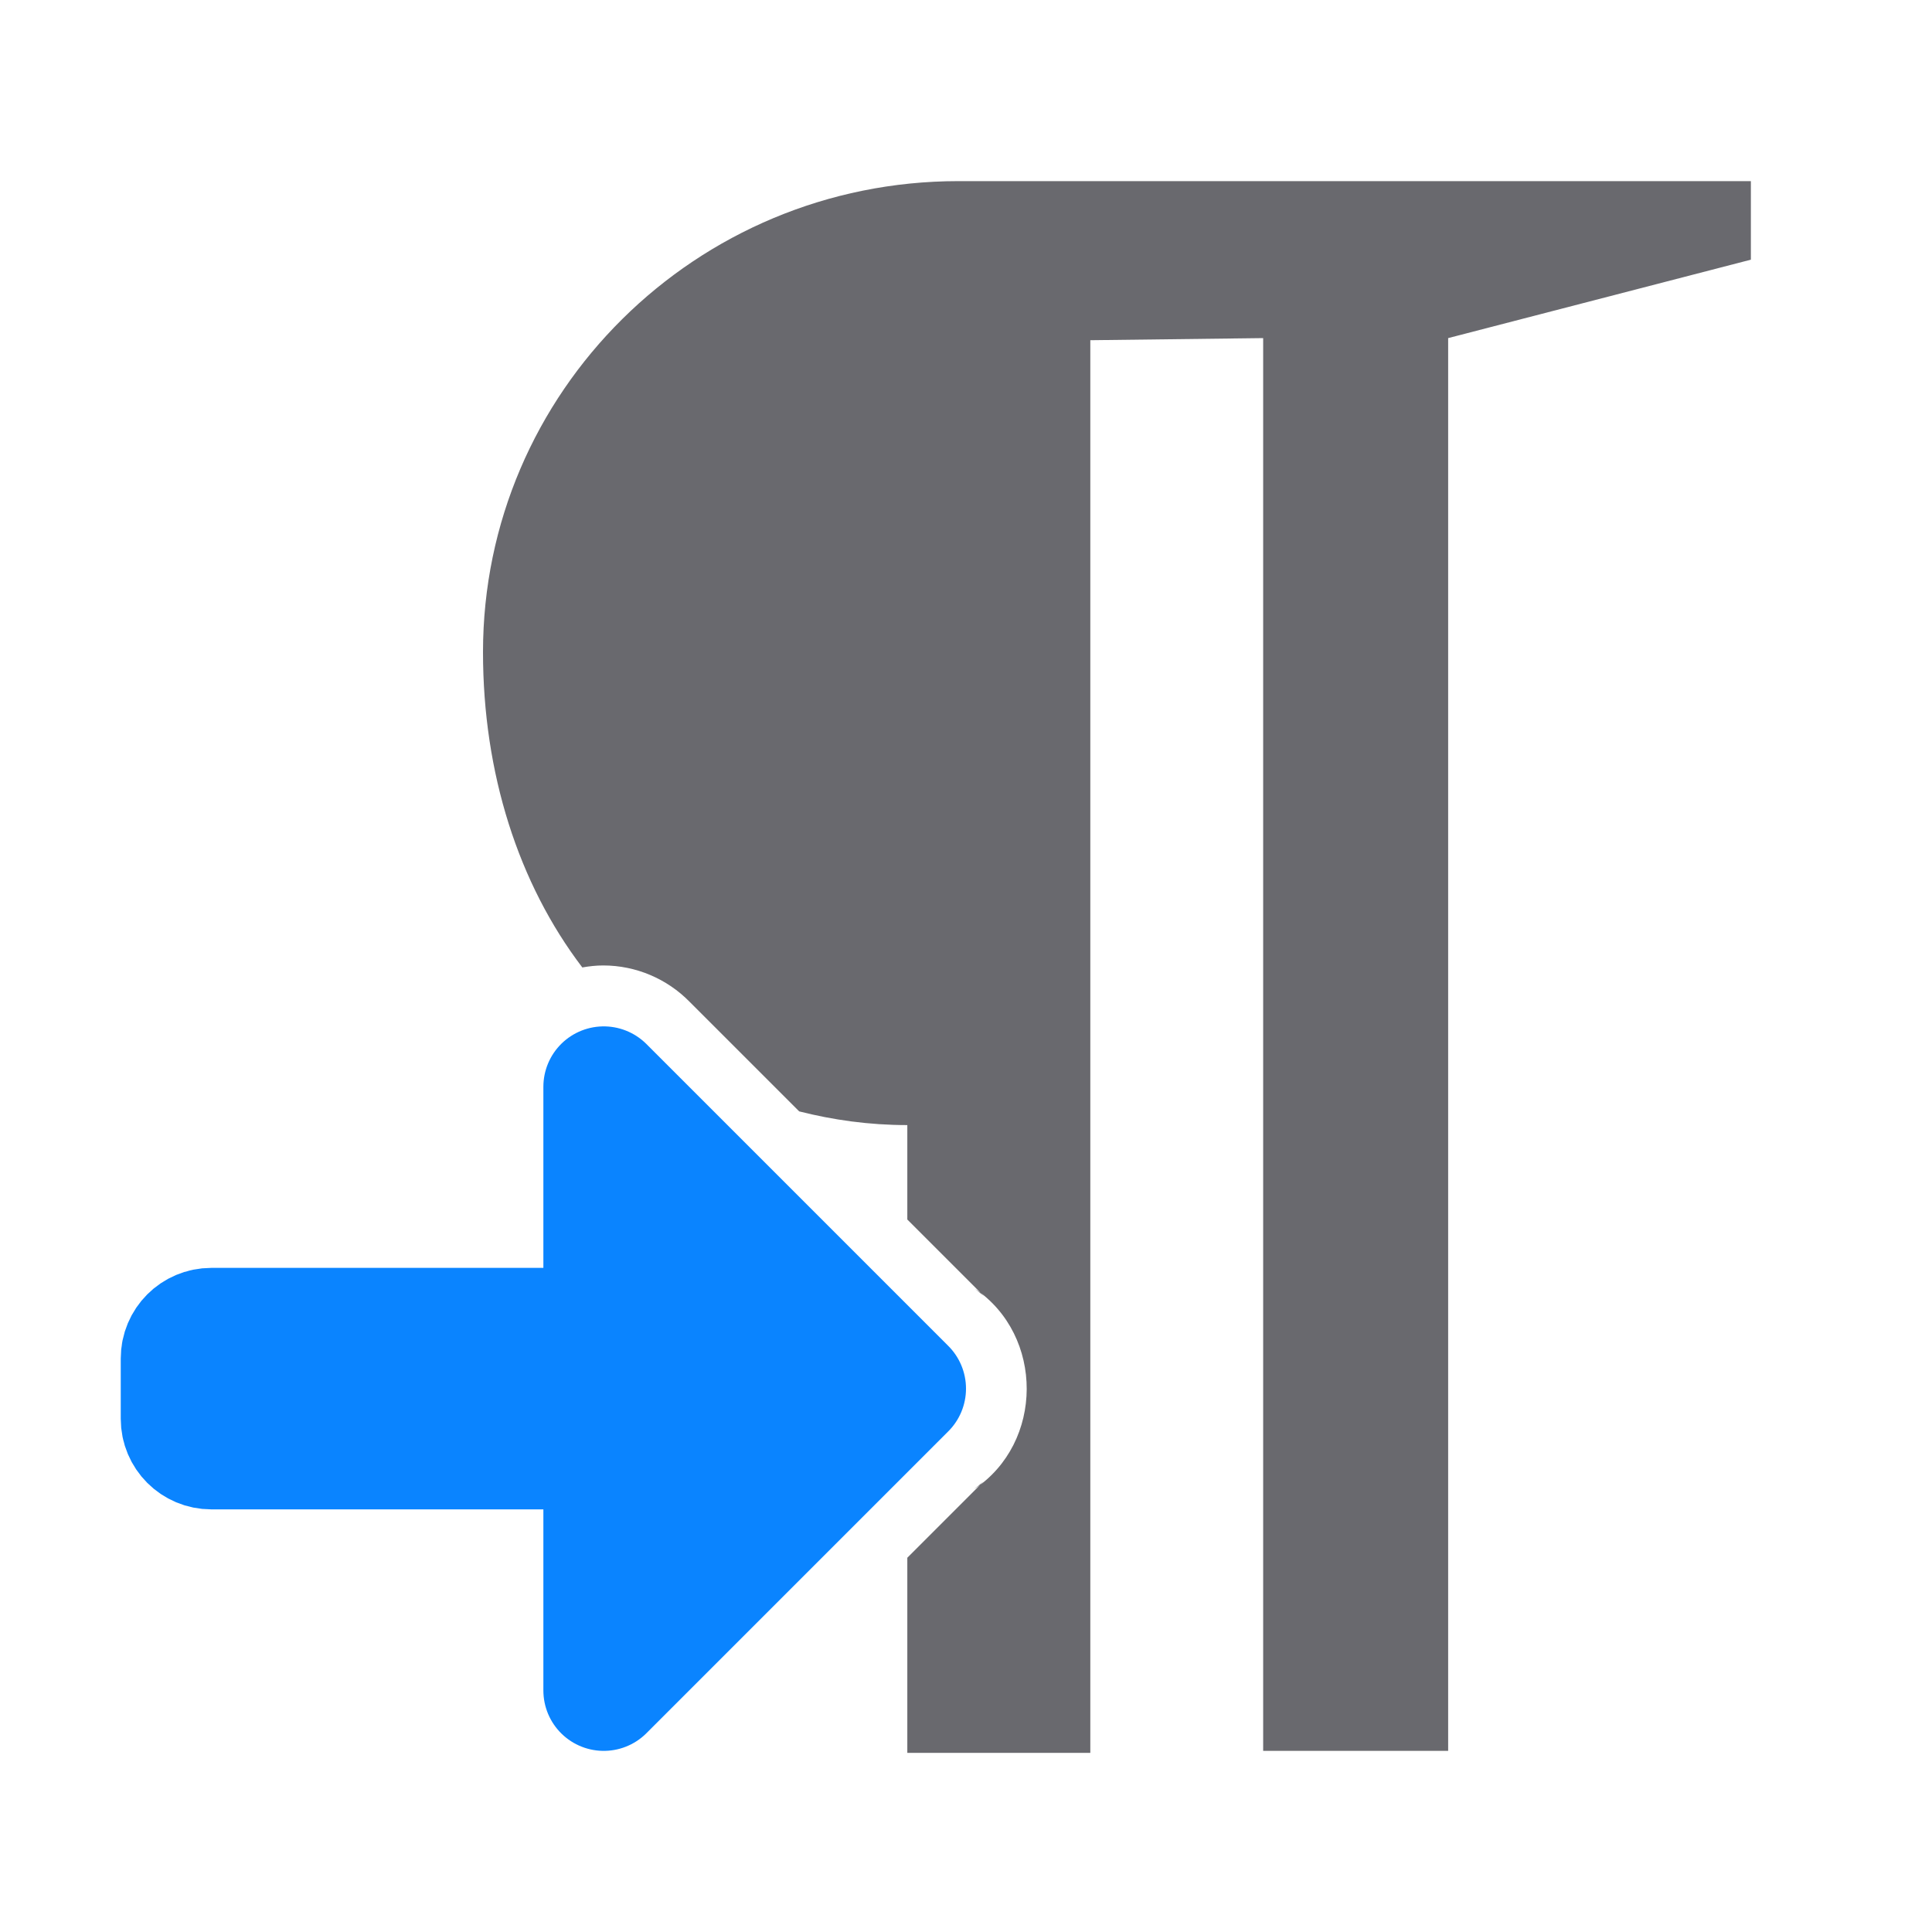
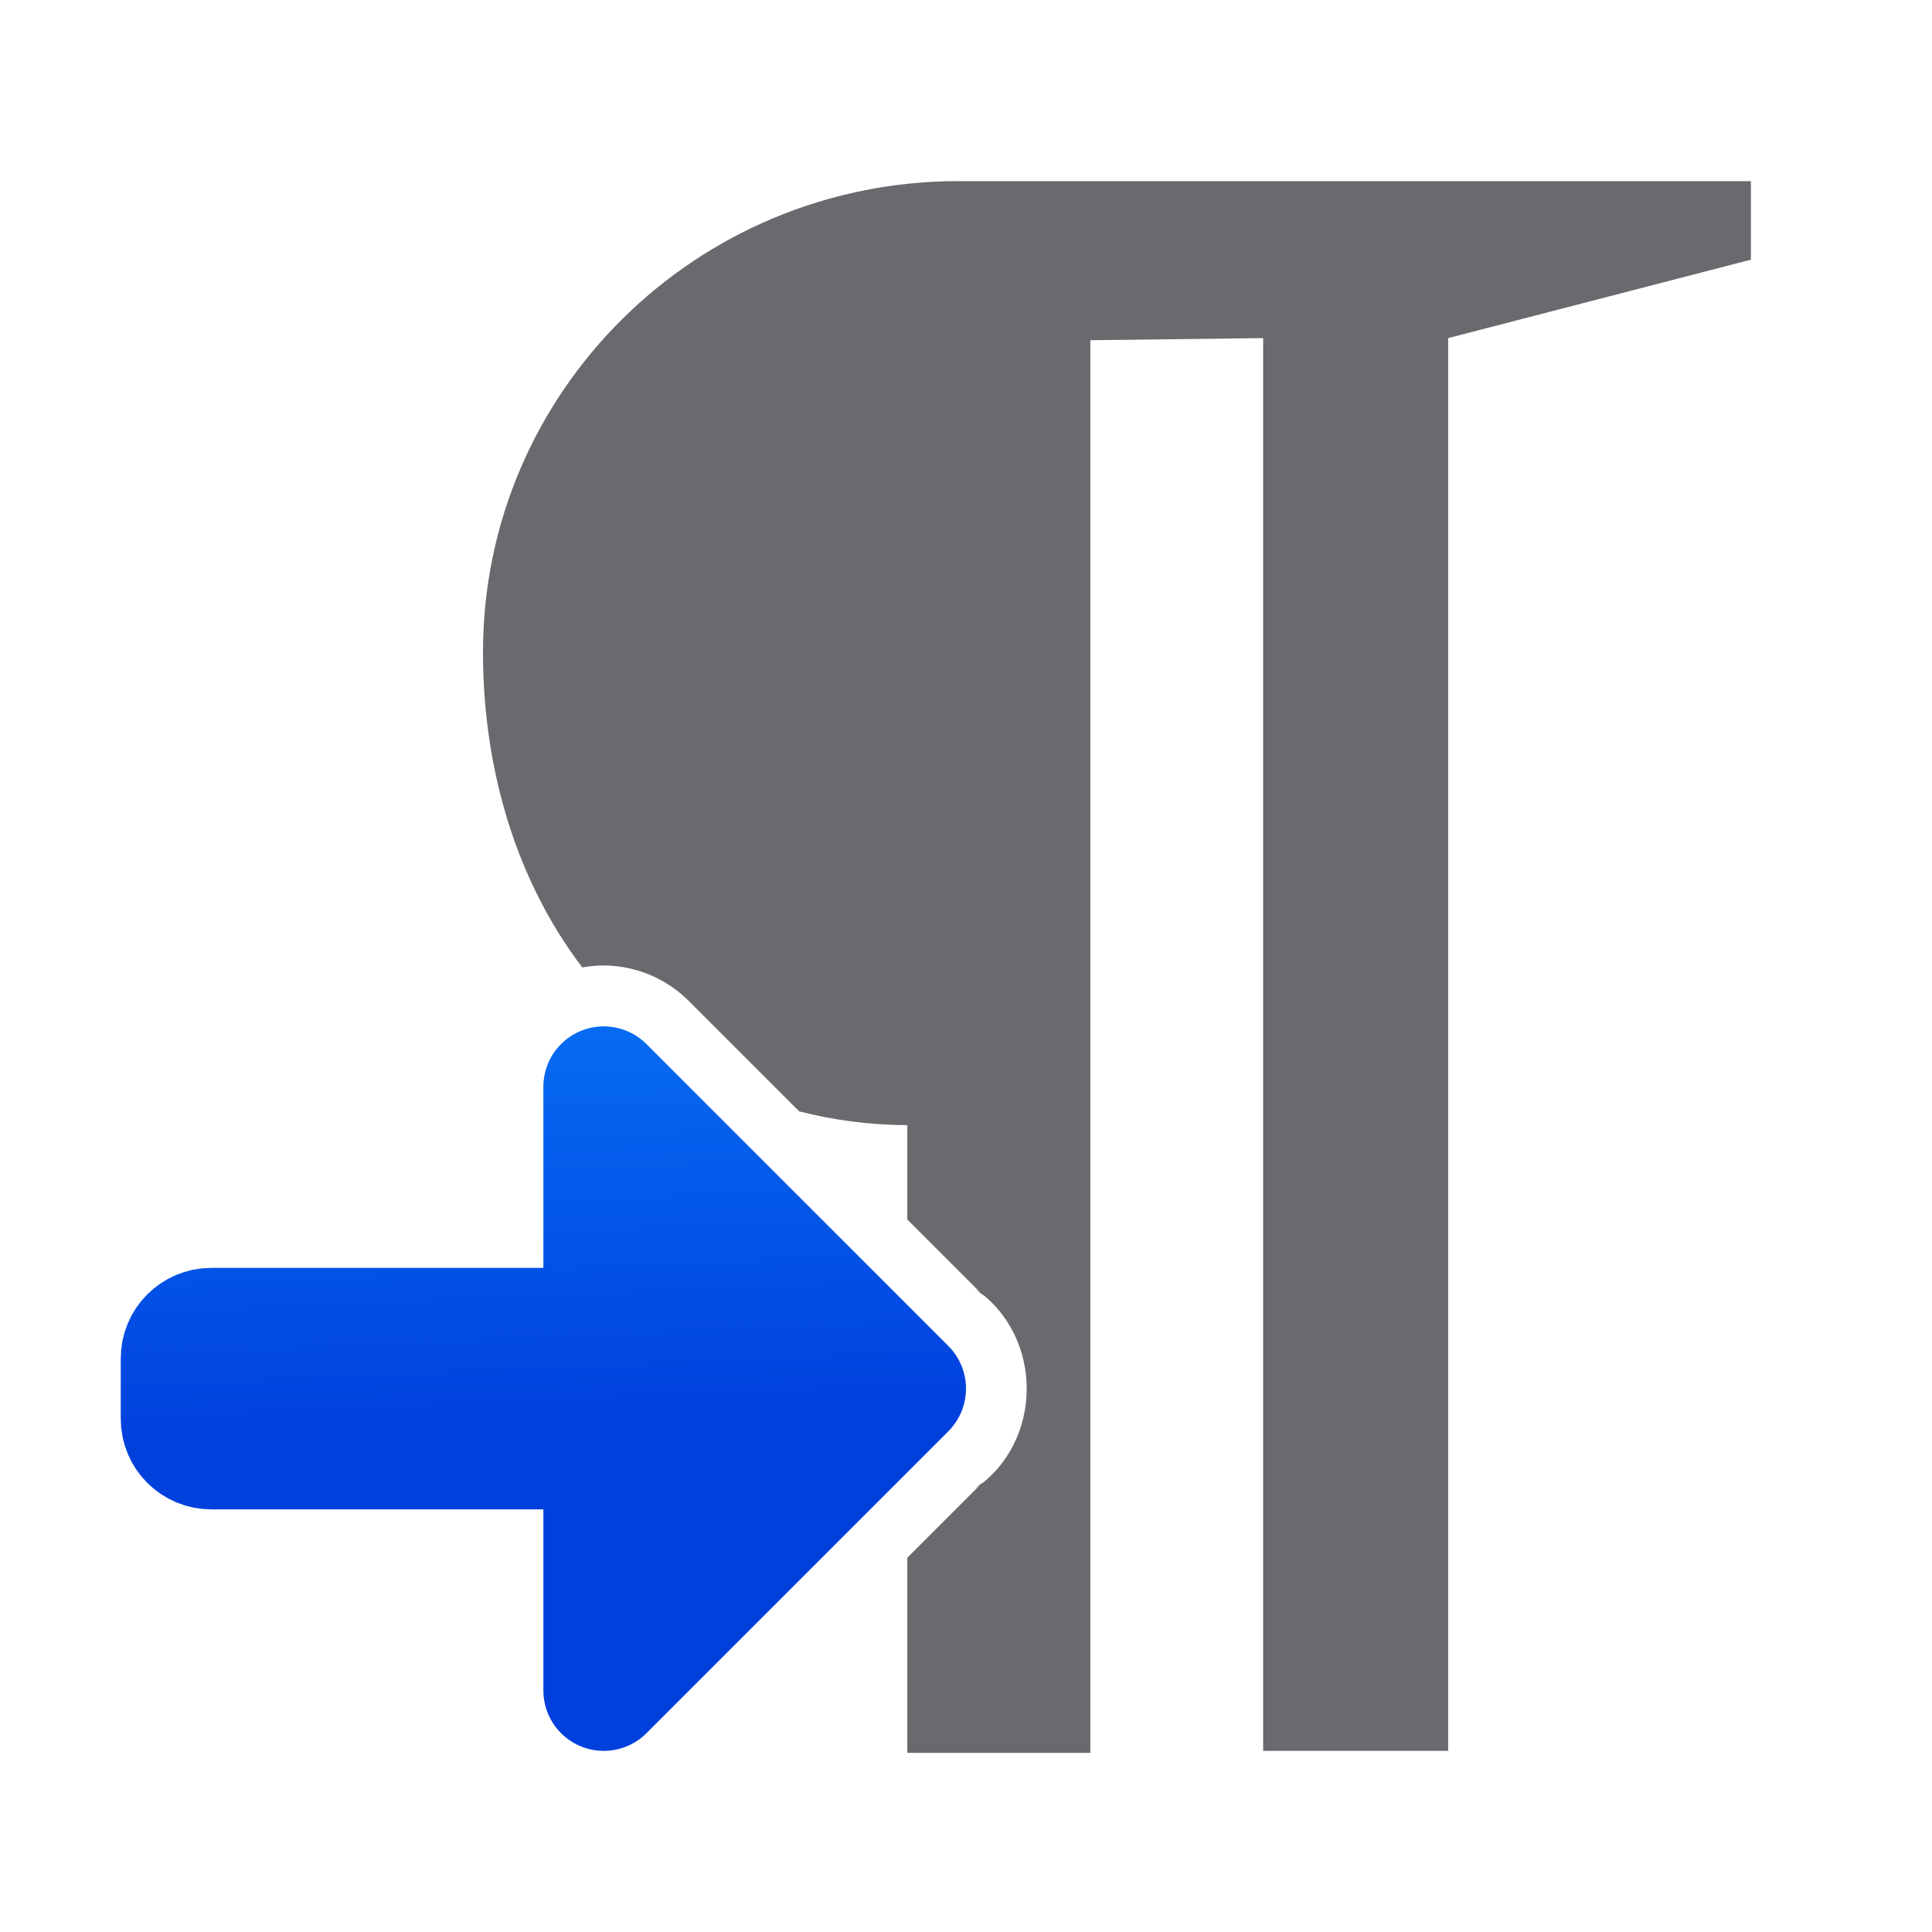
- <svg xmlns="http://www.w3.org/2000/svg" viewBox="0 0 32 32">
-   <path d="m15.875 3c-4.349 0-7.875 3.493-7.875 7.801 0 2.005.586 3.833 1.645 5.223.113-.02.227-.033.346-.033.54 0 1.057.219 1.434.605l1.812 1.812c.561.142 1.156.227 1.791.227v1.564l1.266 1.266-.148-.121c1.151.777 1.145 2.554-.012 3.322l.154-.125-1.26 1.26v3.232h3.031v-23.398l2.863-.035v23.4h3.064v-23.4l5.014-1.299v-1.301z" fill="#69696e" />
-   <path d="m10 18v4h-6.5c-.277 0-.5.223-.5.5v1c0 .277.223.5.5.5h6.5v4l5-5z" fill="#0a84ff" stroke="#0a84ff" stroke-linecap="round" stroke-linejoin="round" stroke-width="2" />
+ <svg xmlns="http://www.w3.org/2000/svg" xmlns:xlink="http://www.w3.org/1999/xlink" viewBox="0 0 32 32" version="1.1" id="svg6">
+   <defs id="defs10">
+     <linearGradient gradientTransform="translate(-25.83051,-3.59322)" id="a" gradientUnits="userSpaceOnUse" x1="14" x2="13.797" y1="22" y2="2.136">
+       <stop offset="0" stop-color="#0040dd" id="stop2" />
+       <stop offset="1" stop-color="#0a84ff" id="stop4" />
+     </linearGradient>
+     <linearGradient xlink:href="#a" id="linearGradient1173" gradientUnits="userSpaceOnUse" gradientTransform="matrix(-1,0,0,1,-29.01094,26.95119)" x1="-31.011" y1="-4.951" x2="-31.011" y2="-16.951" />
+     <linearGradient xlink:href="#a" id="linearGradient847" x1="12.169" y1="28.22" x2="11.729" y2="17.712" gradientUnits="userSpaceOnUse" />
+     <linearGradient xlink:href="#a" id="linearGradient855" x1="12.169" y1="28.22" x2="11.729" y2="17.712" gradientUnits="userSpaceOnUse" />
+   </defs>
+   <path d="m15.875 3c-4.349 0-7.875 3.493-7.875 7.801 0 2.005.586 3.833 1.645 5.223.113-.02.227-.033.346-.033.54 0 1.057.219 1.434.605l1.812 1.812c.561.142 1.156.227 1.791.227v1.564l1.266 1.266-.148-.121c1.151.777 1.145 2.554-.012 3.322l.154-.125-1.26 1.26v3.232h3.031v-23.398l2.863-.035v23.4h3.064v-23.4l5.014-1.299v-1.301z" fill="#69696e" id="path2" />
+   <path d="m10 18v4h-6.5c-.277 0-.5.223-.5.5v1c0 .277.223.5.5.5h6.5v4l5-5z" fill="#0a84ff" stroke="#0a84ff" stroke-linecap="round" stroke-linejoin="round" stroke-width="2" id="path4" style="fill-opacity:1;fill:url(#linearGradient847);stroke:url(#linearGradient855)" />
</svg>
